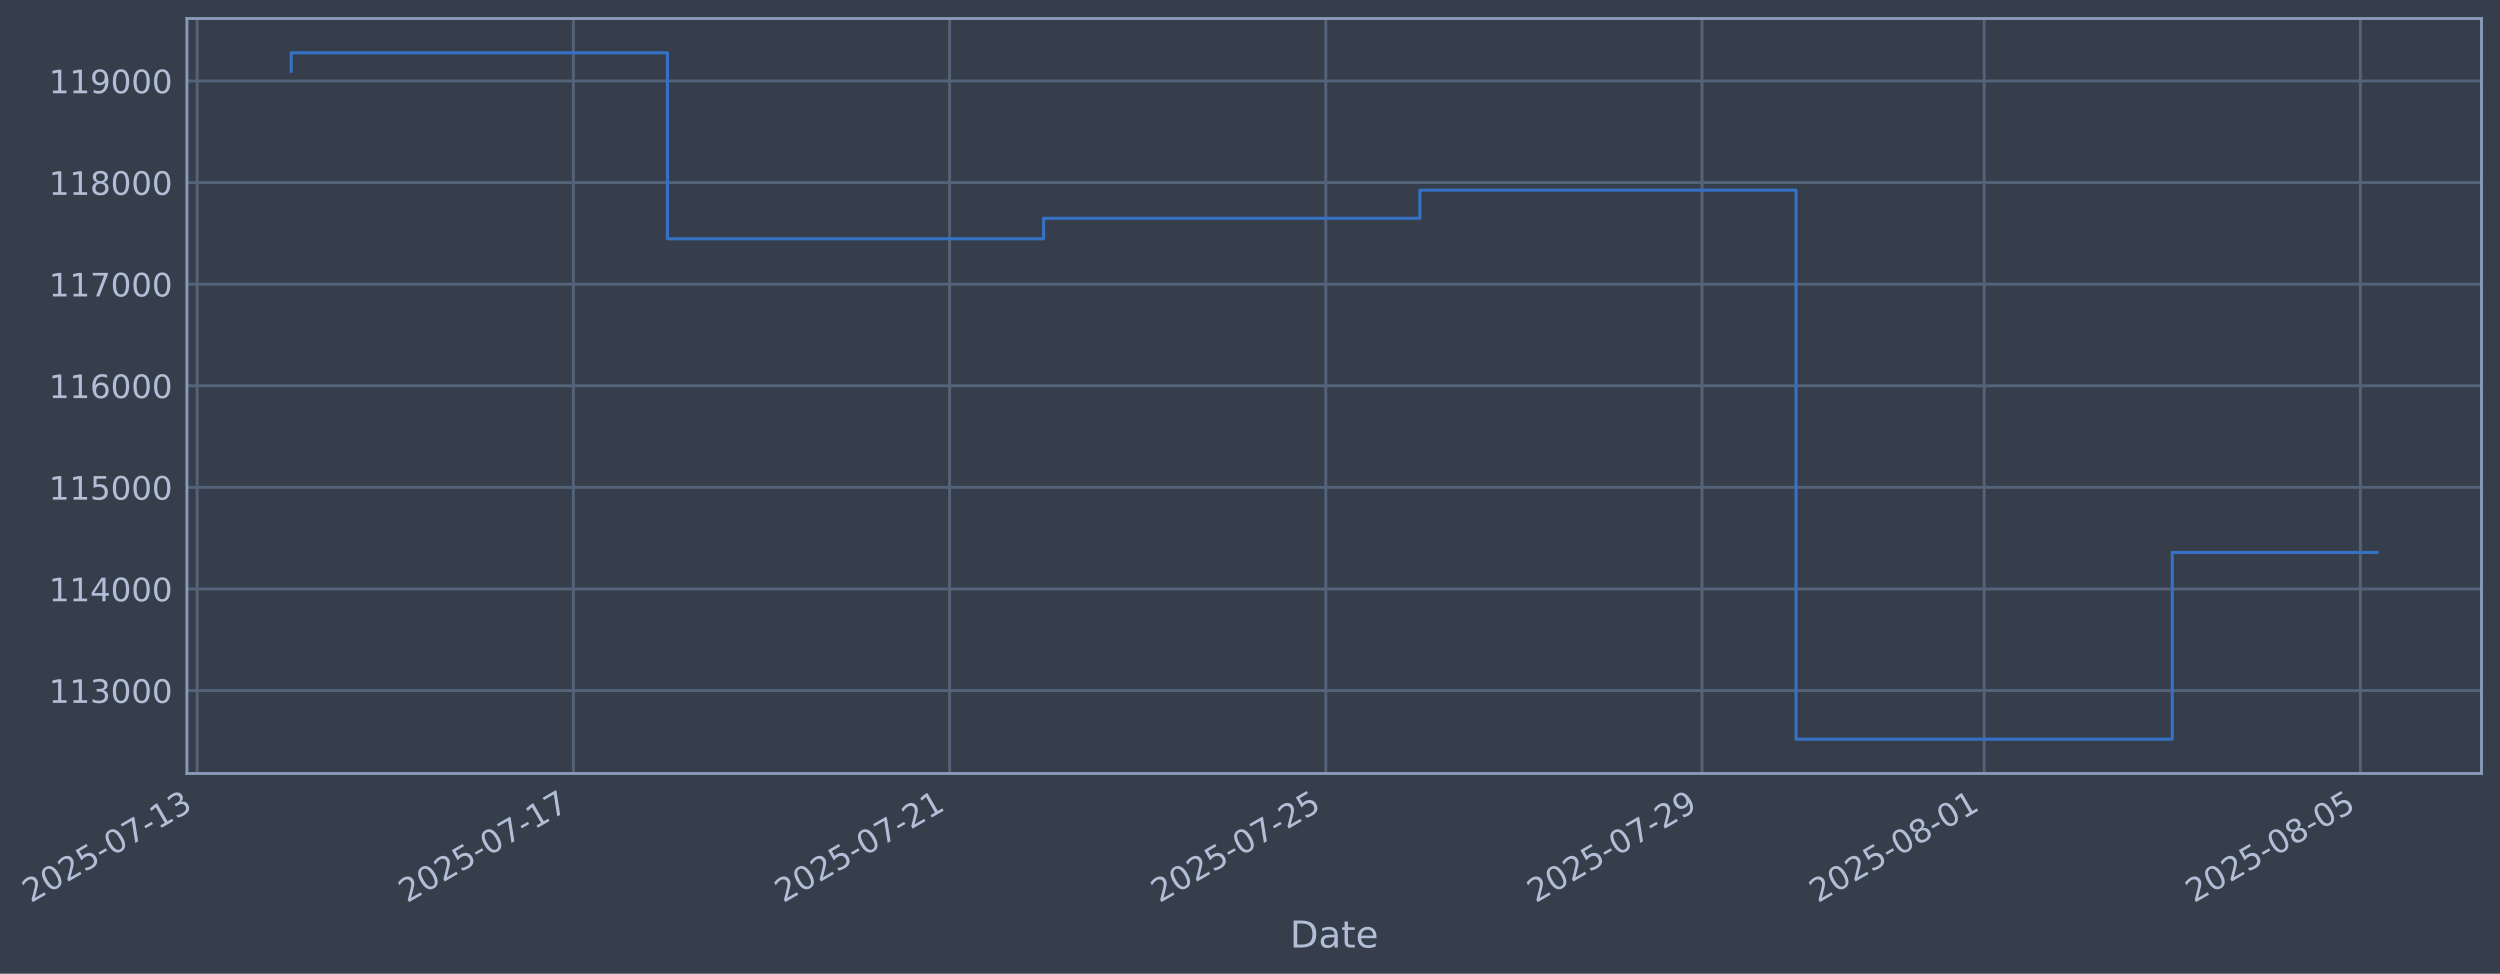
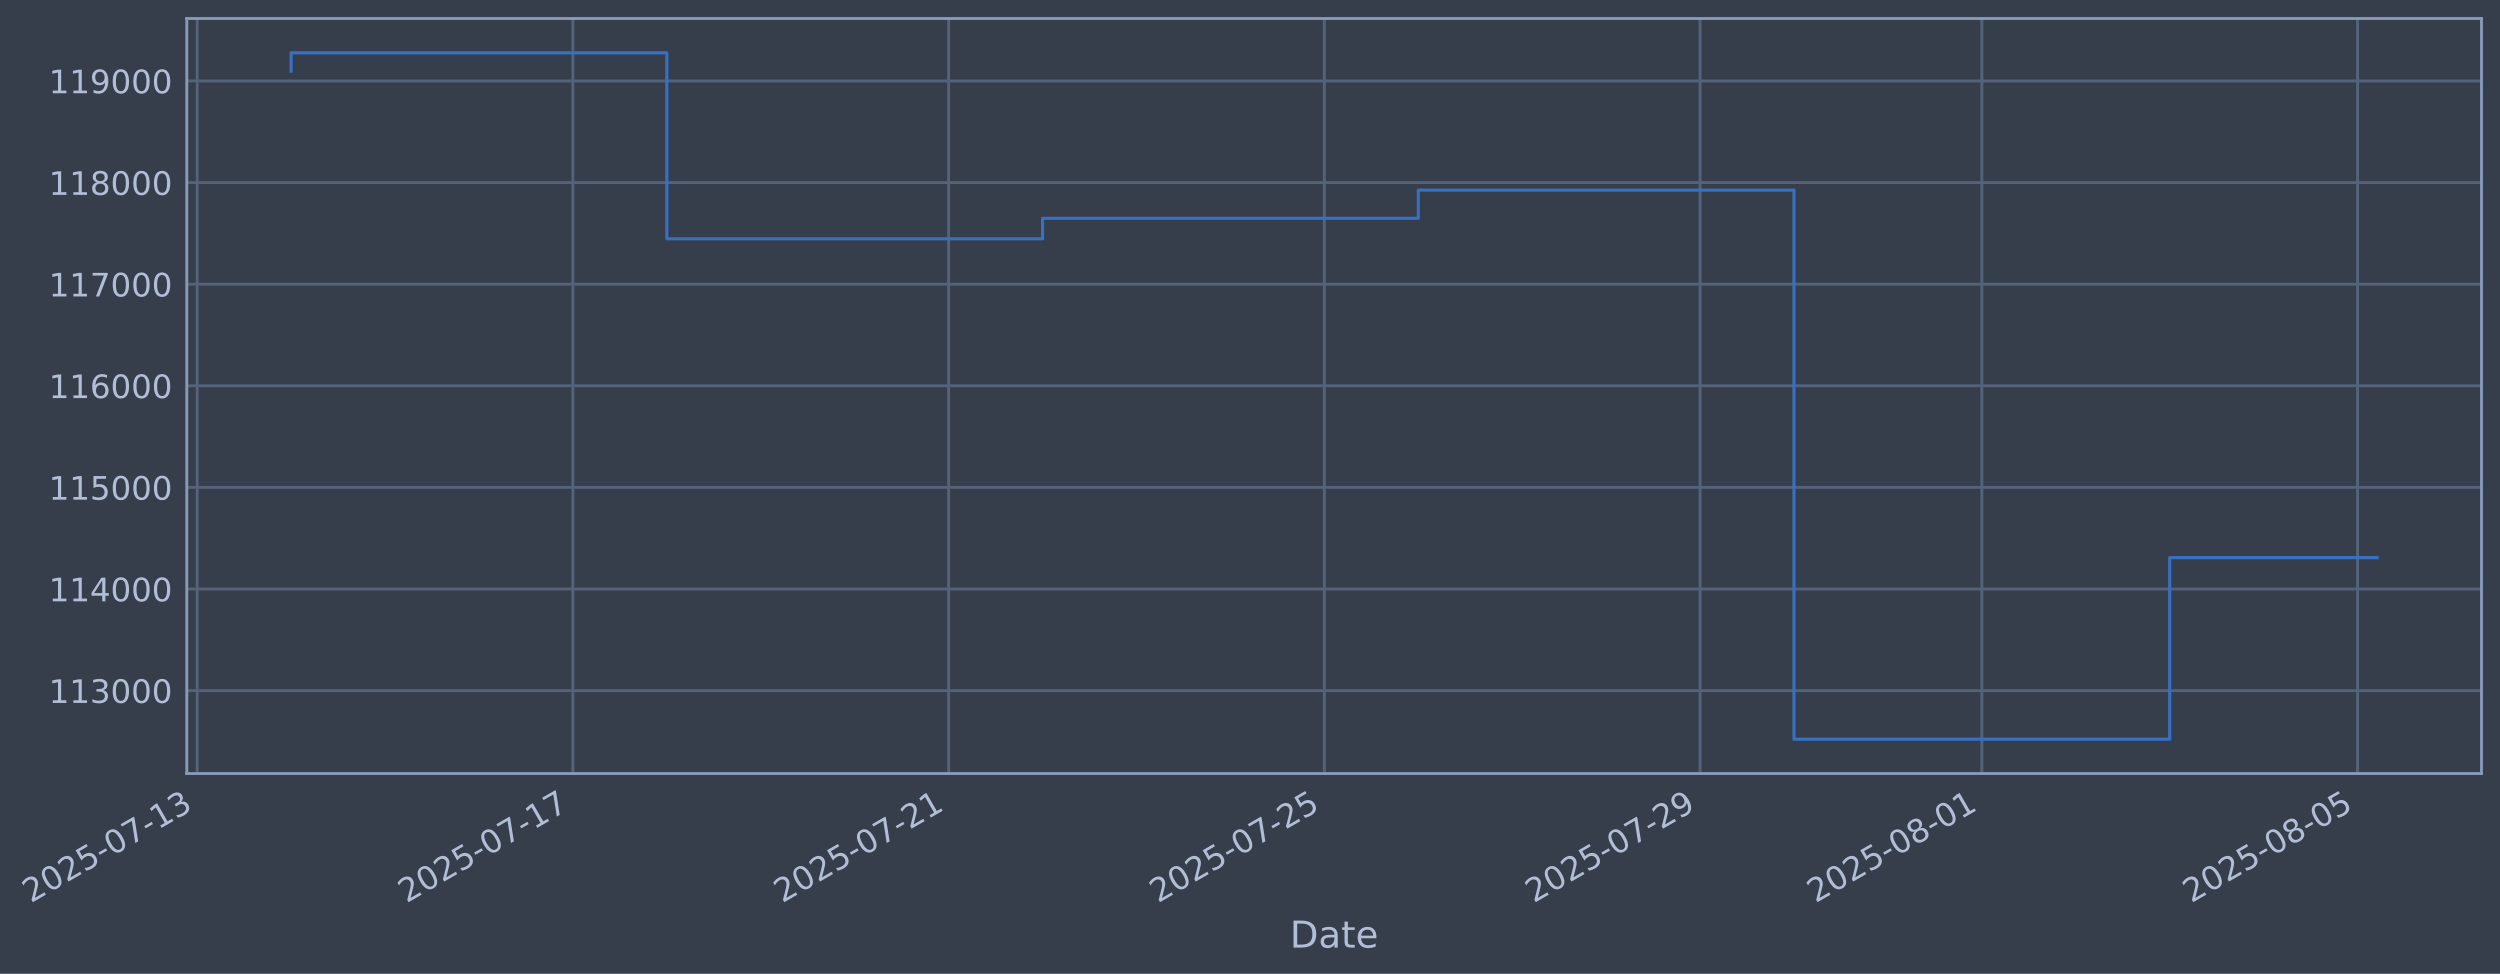
- <svg xmlns="http://www.w3.org/2000/svg" xmlns:xlink="http://www.w3.org/1999/xlink" width="972.726pt" height="378.87pt" viewBox="0 0 972.726 378.87" version="1.1">
+ <svg xmlns="http://www.w3.org/2000/svg" xmlns:xlink="http://www.w3.org/1999/xlink" width="972.676pt" height="378.87pt" viewBox="0 0 972.676 378.87" version="1.1">
  <defs>
    <style type="text/css">*{stroke-linejoin: round; stroke-linecap: butt}</style>
  </defs>
  <g id="figure_1">
    <g id="patch_1">
-       <path d="M 0 378.87  L 972.726 378.87  L 972.726 0  L 0 0  z " style="fill: #373e4b" />
+       <path d="M 0 378.87  L 972.676 378.87  L 972.676 0  L 0 0  z " style="fill: #373e4b" />
    </g>
    <g id="axes_1">
      <g id="patch_2">
-         <path d="M 72.726 300.96  L 965.526 300.96  L 965.526 7.2  L 72.726 7.2  z " style="fill: #373e4b" />
+         <path d="M 72.676 300.96  L 965.476 300.96  L 965.476 7.2  L 72.676 7.2  z " style="fill: #373e4b" />
      </g>
      <g id="matplotlib.axis_1">
        <g id="xtick_1">
          <g id="line2d_1">
-             <path d="M 76.713 300.96  L 76.713 7.2  " clip-path="url(#pdf711b6a9b)" style="fill: none; stroke: #546379; stroke-width: 1.12; stroke-linecap: square" />
+             <path d="M 76.713 300.96  L 76.713 7.2  " clip-path="url(#p178381af37)" style="fill: none; stroke: #546379; stroke-width: 1.12; stroke-linecap: square" />
          </g>
          <g id="line2d_2" />
          <g id="text_1">
            <g style="fill: #b1bed6" transform="translate(11.98702 351.4642) rotate(-30) scale(0.126 -0.126)">
              <defs>
                <path id="DejaVuSans-32" d="M 1228 531  L 3431 531  L 3431 0  L 469 0  L 469 531  Q 828 903 1448 1529  Q 2069 2156 2228 2338  Q 2531 2678 2651 2914  Q 2772 3150 2772 3378  Q 2772 3750 2511 3984  Q 2250 4219 1831 4219  Q 1534 4219 1204 4116  Q 875 4013 500 3803  L 500 4441  Q 881 4594 1212 4672  Q 1544 4750 1819 4750  Q 2544 4750 2975 4387  Q 3406 4025 3406 3419  Q 3406 3131 3298 2873  Q 3191 2616 2906 2266  Q 2828 2175 2409 1742  Q 1991 1309 1228 531  z " transform="scale(0.015625)" />
                <path id="DejaVuSans-30" d="M 2034 4250  Q 1547 4250 1301 3770  Q 1056 3291 1056 2328  Q 1056 1369 1301 889  Q 1547 409 2034 409  Q 2525 409 2770 889  Q 3016 1369 3016 2328  Q 3016 3291 2770 3770  Q 2525 4250 2034 4250  z M 2034 4750  Q 2819 4750 3233 4129  Q 3647 3509 3647 2328  Q 3647 1150 3233 529  Q 2819 -91 2034 -91  Q 1250 -91 836 529  Q 422 1150 422 2328  Q 422 3509 836 4129  Q 1250 4750 2034 4750  z " transform="scale(0.015625)" />
                <path id="DejaVuSans-35" d="M 691 4666  L 3169 4666  L 3169 4134  L 1269 4134  L 1269 2991  Q 1406 3038 1543 3061  Q 1681 3084 1819 3084  Q 2600 3084 3056 2656  Q 3513 2228 3513 1497  Q 3513 744 3044 326  Q 2575 -91 1722 -91  Q 1428 -91 1123 -41  Q 819 9 494 109  L 494 744  Q 775 591 1075 516  Q 1375 441 1709 441  Q 2250 441 2565 725  Q 2881 1009 2881 1497  Q 2881 1984 2565 2268  Q 2250 2553 1709 2553  Q 1456 2553 1204 2497  Q 953 2441 691 2322  L 691 4666  z " transform="scale(0.015625)" />
                <path id="DejaVuSans-2d" d="M 313 2009  L 1997 2009  L 1997 1497  L 313 1497  L 313 2009  z " transform="scale(0.015625)" />
                <path id="DejaVuSans-37" d="M 525 4666  L 3525 4666  L 3525 4397  L 1831 0  L 1172 0  L 2766 4134  L 525 4134  L 525 4666  z " transform="scale(0.015625)" />
                <path id="DejaVuSans-31" d="M 794 531  L 1825 531  L 1825 4091  L 703 3866  L 703 4441  L 1819 4666  L 2450 4666  L 2450 531  L 3481 531  L 3481 0  L 794 0  L 794 531  z " transform="scale(0.015625)" />
                <path id="DejaVuSans-33" d="M 2597 2516  Q 3050 2419 3304 2112  Q 3559 1806 3559 1356  Q 3559 666 3084 287  Q 2609 -91 1734 -91  Q 1441 -91 1130 -33  Q 819 25 488 141  L 488 750  Q 750 597 1062 519  Q 1375 441 1716 441  Q 2309 441 2620 675  Q 2931 909 2931 1356  Q 2931 1769 2642 2001  Q 2353 2234 1838 2234  L 1294 2234  L 1294 2753  L 1863 2753  Q 2328 2753 2575 2939  Q 2822 3125 2822 3475  Q 2822 3834 2567 4026  Q 2313 4219 1838 4219  Q 1578 4219 1281 4162  Q 984 4106 628 3988  L 628 4550  Q 988 4650 1302 4700  Q 1616 4750 1894 4750  Q 2613 4750 3031 4423  Q 3450 4097 3450 3541  Q 3450 3153 3228 2886  Q 3006 2619 2597 2516  z " transform="scale(0.015625)" />
              </defs>
              <use xlink:href="#DejaVuSans-32" />
              <use xlink:href="#DejaVuSans-30" transform="translate(63.62305 0)" />
              <use xlink:href="#DejaVuSans-32" transform="translate(127.2461 0)" />
              <use xlink:href="#DejaVuSans-35" transform="translate(190.8691 0)" />
              <use xlink:href="#DejaVuSans-2d" transform="translate(254.4922 0)" />
              <use xlink:href="#DejaVuSans-30" transform="translate(290.5762 0)" />
              <use xlink:href="#DejaVuSans-37" transform="translate(354.1992 0)" />
              <use xlink:href="#DejaVuSans-2d" transform="translate(417.8223 0)" />
              <use xlink:href="#DejaVuSans-31" transform="translate(453.9062 0)" />
              <use xlink:href="#DejaVuSans-33" transform="translate(517.5293 0)" />
            </g>
          </g>
        </g>
        <g id="xtick_2">
          <g id="line2d_3">
-             <path d="M 223.093 300.96  L 223.093 7.2  " clip-path="url(#pdf711b6a9b)" style="fill: none; stroke: #546379; stroke-width: 1.12; stroke-linecap: square" />
+             <path d="M 222.894 300.96  L 222.894 7.2  " clip-path="url(#p178381af37)" style="fill: none; stroke: #546379; stroke-width: 1.12; stroke-linecap: square" />
          </g>
          <g id="line2d_4" />
          <g id="text_2">
-             <g style="fill: #b1bed6" transform="translate(158.3673 351.4642) rotate(-30) scale(0.126 -0.126)">
+             <g style="fill: #b1bed6" transform="translate(158.1688 351.4642) rotate(-30) scale(0.126 -0.126)">
              <use xlink:href="#DejaVuSans-32" />
              <use xlink:href="#DejaVuSans-30" transform="translate(63.62305 0)" />
              <use xlink:href="#DejaVuSans-32" transform="translate(127.2461 0)" />
              <use xlink:href="#DejaVuSans-35" transform="translate(190.8691 0)" />
              <use xlink:href="#DejaVuSans-2d" transform="translate(254.4922 0)" />
              <use xlink:href="#DejaVuSans-30" transform="translate(290.5762 0)" />
              <use xlink:href="#DejaVuSans-37" transform="translate(354.1992 0)" />
              <use xlink:href="#DejaVuSans-2d" transform="translate(417.8223 0)" />
              <use xlink:href="#DejaVuSans-31" transform="translate(453.9062 0)" />
              <use xlink:href="#DejaVuSans-37" transform="translate(517.5293 0)" />
            </g>
          </g>
        </g>
        <g id="xtick_3">
          <g id="line2d_5">
-             <path d="M 369.473 300.96  L 369.473 7.2  " clip-path="url(#pdf711b6a9b)" style="fill: none; stroke: #546379; stroke-width: 1.12; stroke-linecap: square" />
+             <path d="M 369.076 300.96  L 369.076 7.2  " clip-path="url(#p178381af37)" style="fill: none; stroke: #546379; stroke-width: 1.12; stroke-linecap: square" />
          </g>
          <g id="line2d_6" />
          <g id="text_3">
-             <g style="fill: #b1bed6" transform="translate(304.7477 351.4642) rotate(-30) scale(0.126 -0.126)">
+             <g style="fill: #b1bed6" transform="translate(304.3506 351.4642) rotate(-30) scale(0.126 -0.126)">
              <use xlink:href="#DejaVuSans-32" />
              <use xlink:href="#DejaVuSans-30" transform="translate(63.62305 0)" />
              <use xlink:href="#DejaVuSans-32" transform="translate(127.2461 0)" />
              <use xlink:href="#DejaVuSans-35" transform="translate(190.8691 0)" />
              <use xlink:href="#DejaVuSans-2d" transform="translate(254.4922 0)" />
              <use xlink:href="#DejaVuSans-30" transform="translate(290.5762 0)" />
              <use xlink:href="#DejaVuSans-37" transform="translate(354.1992 0)" />
              <use xlink:href="#DejaVuSans-2d" transform="translate(417.8223 0)" />
              <use xlink:href="#DejaVuSans-32" transform="translate(453.9062 0)" />
              <use xlink:href="#DejaVuSans-31" transform="translate(517.5293 0)" />
            </g>
          </g>
        </g>
        <g id="xtick_4">
          <g id="line2d_7">
-             <path d="M 515.853 300.96  L 515.853 7.2  " clip-path="url(#pdf711b6a9b)" style="fill: none; stroke: #546379; stroke-width: 1.12; stroke-linecap: square" />
+             <path d="M 515.258 300.96  L 515.258 7.2  " clip-path="url(#p178381af37)" style="fill: none; stroke: #546379; stroke-width: 1.12; stroke-linecap: square" />
          </g>
          <g id="line2d_8" />
          <g id="text_4">
-             <g style="fill: #b1bed6" transform="translate(451.128 351.4642) rotate(-30) scale(0.126 -0.126)">
+             <g style="fill: #b1bed6" transform="translate(450.5323 351.4642) rotate(-30) scale(0.126 -0.126)">
              <use xlink:href="#DejaVuSans-32" />
              <use xlink:href="#DejaVuSans-30" transform="translate(63.62305 0)" />
              <use xlink:href="#DejaVuSans-32" transform="translate(127.2461 0)" />
              <use xlink:href="#DejaVuSans-35" transform="translate(190.8691 0)" />
              <use xlink:href="#DejaVuSans-2d" transform="translate(254.4922 0)" />
              <use xlink:href="#DejaVuSans-30" transform="translate(290.5762 0)" />
              <use xlink:href="#DejaVuSans-37" transform="translate(354.1992 0)" />
              <use xlink:href="#DejaVuSans-2d" transform="translate(417.8223 0)" />
              <use xlink:href="#DejaVuSans-32" transform="translate(453.9062 0)" />
              <use xlink:href="#DejaVuSans-35" transform="translate(517.5293 0)" />
            </g>
          </g>
        </g>
        <g id="xtick_5">
          <g id="line2d_9">
-             <path d="M 662.234 300.96  L 662.234 7.2  " clip-path="url(#pdf711b6a9b)" style="fill: none; stroke: #546379; stroke-width: 1.12; stroke-linecap: square" />
+             <path d="M 661.44 300.96  L 661.44 7.2  " clip-path="url(#p178381af37)" style="fill: none; stroke: #546379; stroke-width: 1.12; stroke-linecap: square" />
          </g>
          <g id="line2d_10" />
          <g id="text_5">
-             <g style="fill: #b1bed6" transform="translate(597.5083 351.4642) rotate(-30) scale(0.126 -0.126)">
+             <g style="fill: #b1bed6" transform="translate(596.7141 351.4642) rotate(-30) scale(0.126 -0.126)">
              <defs>
                <path id="DejaVuSans-39" d="M 703 97  L 703 672  Q 941 559 1184 500  Q 1428 441 1663 441  Q 2288 441 2617 861  Q 2947 1281 2994 2138  Q 2813 1869 2534 1725  Q 2256 1581 1919 1581  Q 1219 1581 811 2004  Q 403 2428 403 3163  Q 403 3881 828 4315  Q 1253 4750 1959 4750  Q 2769 4750 3195 4129  Q 3622 3509 3622 2328  Q 3622 1225 3098 567  Q 2575 -91 1691 -91  Q 1453 -91 1209 -44  Q 966 3 703 97  z M 1959 2075  Q 2384 2075 2632 2365  Q 2881 2656 2881 3163  Q 2881 3666 2632 3958  Q 2384 4250 1959 4250  Q 1534 4250 1286 3958  Q 1038 3666 1038 3163  Q 1038 2656 1286 2365  Q 1534 2075 1959 2075  z " transform="scale(0.015625)" />
              </defs>
              <use xlink:href="#DejaVuSans-32" />
              <use xlink:href="#DejaVuSans-30" transform="translate(63.62305 0)" />
              <use xlink:href="#DejaVuSans-32" transform="translate(127.2461 0)" />
              <use xlink:href="#DejaVuSans-35" transform="translate(190.8691 0)" />
              <use xlink:href="#DejaVuSans-2d" transform="translate(254.4922 0)" />
              <use xlink:href="#DejaVuSans-30" transform="translate(290.5762 0)" />
              <use xlink:href="#DejaVuSans-37" transform="translate(354.1992 0)" />
              <use xlink:href="#DejaVuSans-2d" transform="translate(417.8223 0)" />
              <use xlink:href="#DejaVuSans-32" transform="translate(453.9062 0)" />
              <use xlink:href="#DejaVuSans-39" transform="translate(517.5293 0)" />
            </g>
          </g>
        </g>
        <g id="xtick_6">
          <g id="line2d_11">
-             <path d="M 772.019 300.96  L 772.019 7.2  " clip-path="url(#pdf711b6a9b)" style="fill: none; stroke: #546379; stroke-width: 1.12; stroke-linecap: square" />
+             <path d="M 771.076 300.96  L 771.076 7.2  " clip-path="url(#p178381af37)" style="fill: none; stroke: #546379; stroke-width: 1.12; stroke-linecap: square" />
          </g>
          <g id="line2d_12" />
          <g id="text_6">
-             <g style="fill: #b1bed6" transform="translate(707.2935 351.4642) rotate(-30) scale(0.126 -0.126)">
+             <g style="fill: #b1bed6" transform="translate(706.3504 351.4642) rotate(-30) scale(0.126 -0.126)">
              <defs>
                <path id="DejaVuSans-38" d="M 2034 2216  Q 1584 2216 1326 1975  Q 1069 1734 1069 1313  Q 1069 891 1326 650  Q 1584 409 2034 409  Q 2484 409 2743 651  Q 3003 894 3003 1313  Q 3003 1734 2745 1975  Q 2488 2216 2034 2216  z M 1403 2484  Q 997 2584 770 2862  Q 544 3141 544 3541  Q 544 4100 942 4425  Q 1341 4750 2034 4750  Q 2731 4750 3128 4425  Q 3525 4100 3525 3541  Q 3525 3141 3298 2862  Q 3072 2584 2669 2484  Q 3125 2378 3379 2068  Q 3634 1759 3634 1313  Q 3634 634 3220 271  Q 2806 -91 2034 -91  Q 1263 -91 848 271  Q 434 634 434 1313  Q 434 1759 690 2068  Q 947 2378 1403 2484  z M 1172 3481  Q 1172 3119 1398 2916  Q 1625 2713 2034 2713  Q 2441 2713 2670 2916  Q 2900 3119 2900 3481  Q 2900 3844 2670 4047  Q 2441 4250 2034 4250  Q 1625 4250 1398 4047  Q 1172 3844 1172 3481  z " transform="scale(0.015625)" />
              </defs>
              <use xlink:href="#DejaVuSans-32" />
              <use xlink:href="#DejaVuSans-30" transform="translate(63.62305 0)" />
              <use xlink:href="#DejaVuSans-32" transform="translate(127.2461 0)" />
              <use xlink:href="#DejaVuSans-35" transform="translate(190.8691 0)" />
              <use xlink:href="#DejaVuSans-2d" transform="translate(254.4922 0)" />
              <use xlink:href="#DejaVuSans-30" transform="translate(290.5762 0)" />
              <use xlink:href="#DejaVuSans-38" transform="translate(354.1992 0)" />
              <use xlink:href="#DejaVuSans-2d" transform="translate(417.8223 0)" />
              <use xlink:href="#DejaVuSans-30" transform="translate(453.9062 0)" />
              <use xlink:href="#DejaVuSans-31" transform="translate(517.5293 0)" />
            </g>
          </g>
        </g>
        <g id="xtick_7">
          <g id="line2d_13">
-             <path d="M 918.399 300.96  L 918.399 7.2  " clip-path="url(#pdf711b6a9b)" style="fill: none; stroke: #546379; stroke-width: 1.12; stroke-linecap: square" />
+             <path d="M 917.258 300.96  L 917.258 7.2  " clip-path="url(#p178381af37)" style="fill: none; stroke: #546379; stroke-width: 1.12; stroke-linecap: square" />
          </g>
          <g id="line2d_14" />
          <g id="text_7">
-             <g style="fill: #b1bed6" transform="translate(853.6738 351.4642) rotate(-30) scale(0.126 -0.126)">
+             <g style="fill: #b1bed6" transform="translate(852.5322 351.4642) rotate(-30) scale(0.126 -0.126)">
              <use xlink:href="#DejaVuSans-32" />
              <use xlink:href="#DejaVuSans-30" transform="translate(63.62305 0)" />
              <use xlink:href="#DejaVuSans-32" transform="translate(127.2461 0)" />
              <use xlink:href="#DejaVuSans-35" transform="translate(190.8691 0)" />
              <use xlink:href="#DejaVuSans-2d" transform="translate(254.4922 0)" />
              <use xlink:href="#DejaVuSans-30" transform="translate(290.5762 0)" />
              <use xlink:href="#DejaVuSans-38" transform="translate(354.1992 0)" />
              <use xlink:href="#DejaVuSans-2d" transform="translate(417.8223 0)" />
              <use xlink:href="#DejaVuSans-30" transform="translate(453.9062 0)" />
              <use xlink:href="#DejaVuSans-35" transform="translate(517.5293 0)" />
            </g>
          </g>
        </g>
        <g id="text_8">
-           <g style="fill: #b1bed6" transform="translate(501.9167 368.6753) scale(0.144 -0.144)">
+           <g style="fill: #b1bed6" transform="translate(501.867 368.6753) scale(0.144 -0.144)">
            <defs>
              <path id="DejaVuSans-44" d="M 1259 4147  L 1259 519  L 2022 519  Q 2988 519 3436 956  Q 3884 1394 3884 2338  Q 3884 3275 3436 3711  Q 2988 4147 2022 4147  L 1259 4147  z M 628 4666  L 1925 4666  Q 3281 4666 3915 4102  Q 4550 3538 4550 2338  Q 4550 1131 3912 565  Q 3275 0 1925 0  L 628 0  L 628 4666  z " transform="scale(0.015625)" />
              <path id="DejaVuSans-61" d="M 2194 1759  Q 1497 1759 1228 1600  Q 959 1441 959 1056  Q 959 750 1161 570  Q 1363 391 1709 391  Q 2188 391 2477 730  Q 2766 1069 2766 1631  L 2766 1759  L 2194 1759  z M 3341 1997  L 3341 0  L 2766 0  L 2766 531  Q 2569 213 2275 61  Q 1981 -91 1556 -91  Q 1019 -91 701 211  Q 384 513 384 1019  Q 384 1609 779 1909  Q 1175 2209 1959 2209  L 2766 2209  L 2766 2266  Q 2766 2663 2505 2880  Q 2244 3097 1772 3097  Q 1472 3097 1187 3025  Q 903 2953 641 2809  L 641 3341  Q 956 3463 1253 3523  Q 1550 3584 1831 3584  Q 2591 3584 2966 3190  Q 3341 2797 3341 1997  z " transform="scale(0.015625)" />
              <path id="DejaVuSans-74" d="M 1172 4494  L 1172 3500  L 2356 3500  L 2356 3053  L 1172 3053  L 1172 1153  Q 1172 725 1289 603  Q 1406 481 1766 481  L 2356 481  L 2356 0  L 1766 0  Q 1100 0 847 248  Q 594 497 594 1153  L 594 3053  L 172 3053  L 172 3500  L 594 3500  L 594 4494  L 1172 4494  z " transform="scale(0.015625)" />
              <path id="DejaVuSans-65" d="M 3597 1894  L 3597 1613  L 953 1613  Q 991 1019 1311 708  Q 1631 397 2203 397  Q 2534 397 2845 478  Q 3156 559 3463 722  L 3463 178  Q 3153 47 2828 -22  Q 2503 -91 2169 -91  Q 1331 -91 842 396  Q 353 884 353 1716  Q 353 2575 817 3079  Q 1281 3584 2069 3584  Q 2775 3584 3186 3129  Q 3597 2675 3597 1894  z M 3022 2063  Q 3016 2534 2758 2815  Q 2500 3097 2075 3097  Q 1594 3097 1305 2825  Q 1016 2553 972 2059  L 3022 2063  z " transform="scale(0.015625)" />
            </defs>
            <use xlink:href="#DejaVuSans-44" />
            <use xlink:href="#DejaVuSans-61" transform="translate(77.00195 0)" />
            <use xlink:href="#DejaVuSans-74" transform="translate(138.2812 0)" />
            <use xlink:href="#DejaVuSans-65" transform="translate(177.4902 0)" />
          </g>
        </g>
      </g>
      <g id="matplotlib.axis_2">
        <g id="ytick_1">
          <g id="line2d_15">
-             <path d="M 72.726 268.698  L 965.526 268.698  " clip-path="url(#pdf711b6a9b)" style="fill: none; stroke: #546379; stroke-width: 1.12; stroke-linecap: square" />
+             <path d="M 72.676 268.698  L 965.476 268.698  " clip-path="url(#p178381af37)" style="fill: none; stroke: #546379; stroke-width: 1.12; stroke-linecap: square" />
          </g>
          <g id="line2d_16" />
          <g id="text_9">
-             <g style="fill: #b1bed6" transform="translate(19.02529 273.4854) scale(0.126 -0.126)">
+             <g style="fill: #b1bed6" transform="translate(18.97565 273.4854) scale(0.126 -0.126)">
              <use xlink:href="#DejaVuSans-31" />
              <use xlink:href="#DejaVuSans-31" transform="translate(63.62305 0)" />
              <use xlink:href="#DejaVuSans-33" transform="translate(127.2461 0)" />
              <use xlink:href="#DejaVuSans-30" transform="translate(190.8691 0)" />
              <use xlink:href="#DejaVuSans-30" transform="translate(254.4922 0)" />
              <use xlink:href="#DejaVuSans-30" transform="translate(318.1152 0)" />
            </g>
          </g>
        </g>
        <g id="ytick_2">
          <g id="line2d_17">
-             <path d="M 72.726 229.165  L 965.526 229.165  " clip-path="url(#pdf711b6a9b)" style="fill: none; stroke: #546379; stroke-width: 1.12; stroke-linecap: square" />
+             <path d="M 72.676 229.165  L 965.476 229.165  " clip-path="url(#p178381af37)" style="fill: none; stroke: #546379; stroke-width: 1.12; stroke-linecap: square" />
          </g>
          <g id="line2d_18" />
          <g id="text_10">
-             <g style="fill: #b1bed6" transform="translate(19.02529 233.952) scale(0.126 -0.126)">
+             <g style="fill: #b1bed6" transform="translate(18.97565 233.952) scale(0.126 -0.126)">
              <defs>
                <path id="DejaVuSans-34" d="M 2419 4116  L 825 1625  L 2419 1625  L 2419 4116  z M 2253 4666  L 3047 4666  L 3047 1625  L 3713 1625  L 3713 1100  L 3047 1100  L 3047 0  L 2419 0  L 2419 1100  L 313 1100  L 313 1709  L 2253 4666  z " transform="scale(0.015625)" />
              </defs>
              <use xlink:href="#DejaVuSans-31" />
              <use xlink:href="#DejaVuSans-31" transform="translate(63.62305 0)" />
              <use xlink:href="#DejaVuSans-34" transform="translate(127.2461 0)" />
              <use xlink:href="#DejaVuSans-30" transform="translate(190.8691 0)" />
              <use xlink:href="#DejaVuSans-30" transform="translate(254.4922 0)" />
              <use xlink:href="#DejaVuSans-30" transform="translate(318.1152 0)" />
            </g>
          </g>
        </g>
        <g id="ytick_3">
          <g id="line2d_19">
-             <path d="M 72.726 189.631  L 965.526 189.631  " clip-path="url(#pdf711b6a9b)" style="fill: none; stroke: #546379; stroke-width: 1.12; stroke-linecap: square" />
+             <path d="M 72.676 189.631  L 965.476 189.631  " clip-path="url(#p178381af37)" style="fill: none; stroke: #546379; stroke-width: 1.12; stroke-linecap: square" />
          </g>
          <g id="line2d_20" />
          <g id="text_11">
-             <g style="fill: #b1bed6" transform="translate(19.02529 194.4185) scale(0.126 -0.126)">
+             <g style="fill: #b1bed6" transform="translate(18.97565 194.4185) scale(0.126 -0.126)">
              <use xlink:href="#DejaVuSans-31" />
              <use xlink:href="#DejaVuSans-31" transform="translate(63.62305 0)" />
              <use xlink:href="#DejaVuSans-35" transform="translate(127.2461 0)" />
              <use xlink:href="#DejaVuSans-30" transform="translate(190.8691 0)" />
              <use xlink:href="#DejaVuSans-30" transform="translate(254.4922 0)" />
              <use xlink:href="#DejaVuSans-30" transform="translate(318.1152 0)" />
            </g>
          </g>
        </g>
        <g id="ytick_4">
          <g id="line2d_21">
-             <path d="M 72.726 150.098  L 965.526 150.098  " clip-path="url(#pdf711b6a9b)" style="fill: none; stroke: #546379; stroke-width: 1.12; stroke-linecap: square" />
+             <path d="M 72.676 150.098  L 965.476 150.098  " clip-path="url(#p178381af37)" style="fill: none; stroke: #546379; stroke-width: 1.12; stroke-linecap: square" />
          </g>
          <g id="line2d_22" />
          <g id="text_12">
-             <g style="fill: #b1bed6" transform="translate(19.02529 154.885) scale(0.126 -0.126)">
+             <g style="fill: #b1bed6" transform="translate(18.97565 154.885) scale(0.126 -0.126)">
              <defs>
                <path id="DejaVuSans-36" d="M 2113 2584  Q 1688 2584 1439 2293  Q 1191 2003 1191 1497  Q 1191 994 1439 701  Q 1688 409 2113 409  Q 2538 409 2786 701  Q 3034 994 3034 1497  Q 3034 2003 2786 2293  Q 2538 2584 2113 2584  z M 3366 4563  L 3366 3988  Q 3128 4100 2886 4159  Q 2644 4219 2406 4219  Q 1781 4219 1451 3797  Q 1122 3375 1075 2522  Q 1259 2794 1537 2939  Q 1816 3084 2150 3084  Q 2853 3084 3261 2657  Q 3669 2231 3669 1497  Q 3669 778 3244 343  Q 2819 -91 2113 -91  Q 1303 -91 875 529  Q 447 1150 447 2328  Q 447 3434 972 4092  Q 1497 4750 2381 4750  Q 2619 4750 2861 4703  Q 3103 4656 3366 4563  z " transform="scale(0.015625)" />
              </defs>
              <use xlink:href="#DejaVuSans-31" />
              <use xlink:href="#DejaVuSans-31" transform="translate(63.62305 0)" />
              <use xlink:href="#DejaVuSans-36" transform="translate(127.2461 0)" />
              <use xlink:href="#DejaVuSans-30" transform="translate(190.8691 0)" />
              <use xlink:href="#DejaVuSans-30" transform="translate(254.4922 0)" />
              <use xlink:href="#DejaVuSans-30" transform="translate(318.1152 0)" />
            </g>
          </g>
        </g>
        <g id="ytick_5">
          <g id="line2d_23">
-             <path d="M 72.726 110.565  L 965.526 110.565  " clip-path="url(#pdf711b6a9b)" style="fill: none; stroke: #546379; stroke-width: 1.12; stroke-linecap: square" />
+             <path d="M 72.676 110.565  L 965.476 110.565  " clip-path="url(#p178381af37)" style="fill: none; stroke: #546379; stroke-width: 1.12; stroke-linecap: square" />
          </g>
          <g id="line2d_24" />
          <g id="text_13">
-             <g style="fill: #b1bed6" transform="translate(19.02529 115.3515) scale(0.126 -0.126)">
+             <g style="fill: #b1bed6" transform="translate(18.97565 115.3515) scale(0.126 -0.126)">
              <use xlink:href="#DejaVuSans-31" />
              <use xlink:href="#DejaVuSans-31" transform="translate(63.62305 0)" />
              <use xlink:href="#DejaVuSans-37" transform="translate(127.2461 0)" />
              <use xlink:href="#DejaVuSans-30" transform="translate(190.8691 0)" />
              <use xlink:href="#DejaVuSans-30" transform="translate(254.4922 0)" />
              <use xlink:href="#DejaVuSans-30" transform="translate(318.1152 0)" />
            </g>
          </g>
        </g>
        <g id="ytick_6">
          <g id="line2d_25">
-             <path d="M 72.726 71.031  L 965.526 71.031  " clip-path="url(#pdf711b6a9b)" style="fill: none; stroke: #546379; stroke-width: 1.12; stroke-linecap: square" />
+             <path d="M 72.676 71.031  L 965.476 71.031  " clip-path="url(#p178381af37)" style="fill: none; stroke: #546379; stroke-width: 1.12; stroke-linecap: square" />
          </g>
          <g id="line2d_26" />
          <g id="text_14">
-             <g style="fill: #b1bed6" transform="translate(19.02529 75.81806) scale(0.126 -0.126)">
+             <g style="fill: #b1bed6" transform="translate(18.97565 75.81806) scale(0.126 -0.126)">
              <use xlink:href="#DejaVuSans-31" />
              <use xlink:href="#DejaVuSans-31" transform="translate(63.62305 0)" />
              <use xlink:href="#DejaVuSans-38" transform="translate(127.2461 0)" />
              <use xlink:href="#DejaVuSans-30" transform="translate(190.8691 0)" />
              <use xlink:href="#DejaVuSans-30" transform="translate(254.4922 0)" />
              <use xlink:href="#DejaVuSans-30" transform="translate(318.1152 0)" />
            </g>
          </g>
        </g>
        <g id="ytick_7">
          <g id="line2d_27">
-             <path d="M 72.726 31.498  L 965.526 31.498  " clip-path="url(#pdf711b6a9b)" style="fill: none; stroke: #546379; stroke-width: 1.12; stroke-linecap: square" />
+             <path d="M 72.676 31.498  L 965.476 31.498  " clip-path="url(#p178381af37)" style="fill: none; stroke: #546379; stroke-width: 1.12; stroke-linecap: square" />
          </g>
          <g id="line2d_28" />
          <g id="text_15">
-             <g style="fill: #b1bed6" transform="translate(19.02529 36.28458) scale(0.126 -0.126)">
+             <g style="fill: #b1bed6" transform="translate(18.97565 36.28458) scale(0.126 -0.126)">
              <use xlink:href="#DejaVuSans-31" />
              <use xlink:href="#DejaVuSans-31" transform="translate(63.62305 0)" />
              <use xlink:href="#DejaVuSans-39" transform="translate(127.2461 0)" />
              <use xlink:href="#DejaVuSans-30" transform="translate(190.8691 0)" />
              <use xlink:href="#DejaVuSans-30" transform="translate(254.4922 0)" />
              <use xlink:href="#DejaVuSans-30" transform="translate(318.1152 0)" />
            </g>
          </g>
        </g>
      </g>
      <g id="line2d_29">
-         <path d="M 113.308 27.726  L 113.308 20.553  L 259.688 20.553  L 259.688 92.901  L 406.068 92.901  L 406.068 84.934  L 552.449 84.934  L 552.449 73.974  L 698.829 73.974  L 698.829 287.607  L 845.209 287.607  L 845.209 214.957  L 924.944 214.957  " clip-path="url(#pdf711b6a9b)" style="fill: none; stroke: #3572c6; stroke-width: 1.2; stroke-linecap: square" />
+         <path d="M 113.258 27.726  L 113.258 20.553  L 259.44 20.553  L 259.44 92.901  L 405.622 92.901  L 405.622 84.934  L 551.803 84.934  L 551.803 73.974  L 697.985 73.974  L 697.985 287.607  L 844.167 287.607  L 844.167 216.962  L 924.894 216.962  " clip-path="url(#p178381af37)" style="fill: none; stroke: #3572c6; stroke-width: 1.2; stroke-linecap: square" />
      </g>
      <g id="patch_3">
-         <path d="M 72.726 300.96  L 72.726 7.2  " style="fill: none; stroke: #899ab8; stroke-width: 1.12; stroke-linejoin: miter; stroke-linecap: square" />
+         <path d="M 72.676 300.96  L 72.676 7.2  " style="fill: none; stroke: #899ab8; stroke-width: 1.12; stroke-linejoin: miter; stroke-linecap: square" />
      </g>
      <g id="patch_4">
-         <path d="M 965.526 300.96  L 965.526 7.2  " style="fill: none; stroke: #899ab8; stroke-width: 1.12; stroke-linejoin: miter; stroke-linecap: square" />
+         <path d="M 965.476 300.96  L 965.476 7.2  " style="fill: none; stroke: #899ab8; stroke-width: 1.12; stroke-linejoin: miter; stroke-linecap: square" />
      </g>
      <g id="patch_5">
-         <path d="M 72.726 300.96  L 965.526 300.96  " style="fill: none; stroke: #899ab8; stroke-width: 1.12; stroke-linejoin: miter; stroke-linecap: square" />
+         <path d="M 72.676 300.96  L 965.476 300.96  " style="fill: none; stroke: #899ab8; stroke-width: 1.12; stroke-linejoin: miter; stroke-linecap: square" />
      </g>
      <g id="patch_6">
-         <path d="M 72.726 7.2  L 965.526 7.2  " style="fill: none; stroke: #899ab8; stroke-width: 1.12; stroke-linejoin: miter; stroke-linecap: square" />
+         <path d="M 72.676 7.2  L 965.476 7.2  " style="fill: none; stroke: #899ab8; stroke-width: 1.12; stroke-linejoin: miter; stroke-linecap: square" />
      </g>
    </g>
  </g>
  <defs>
-     <clipPath id="pdf711b6a9b">
-       <rect x="72.726" y="7.2" width="892.8" height="293.76" />
+     <clipPath id="p178381af37">
+       <rect x="72.676" y="7.2" width="892.8" height="293.76" />
    </clipPath>
  </defs>
</svg>
